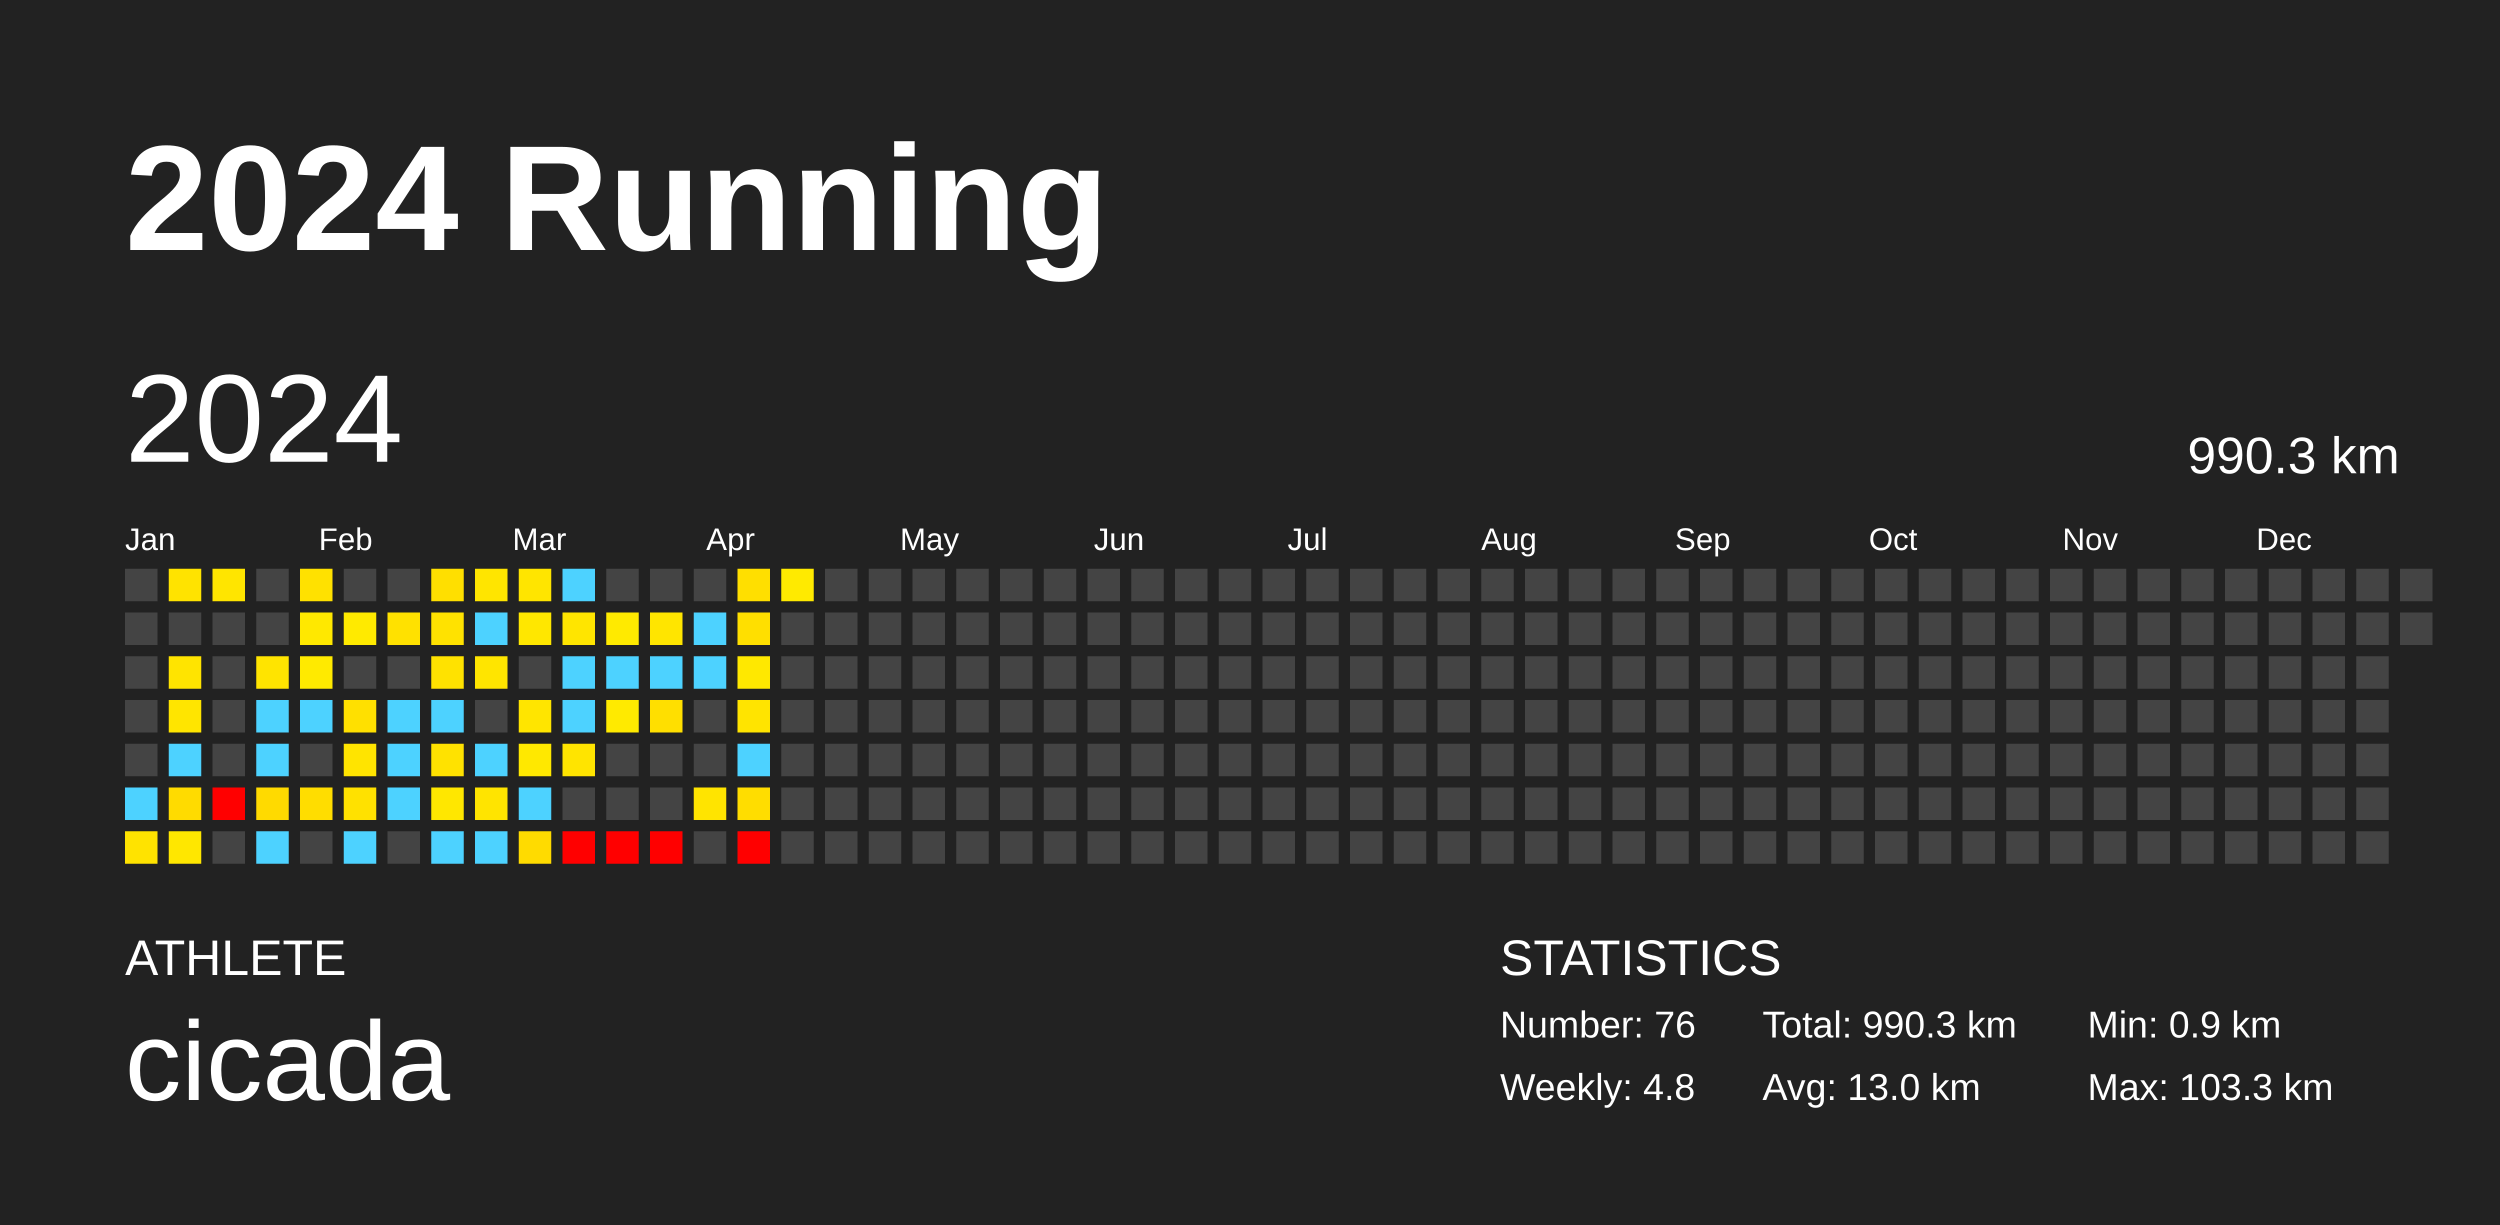
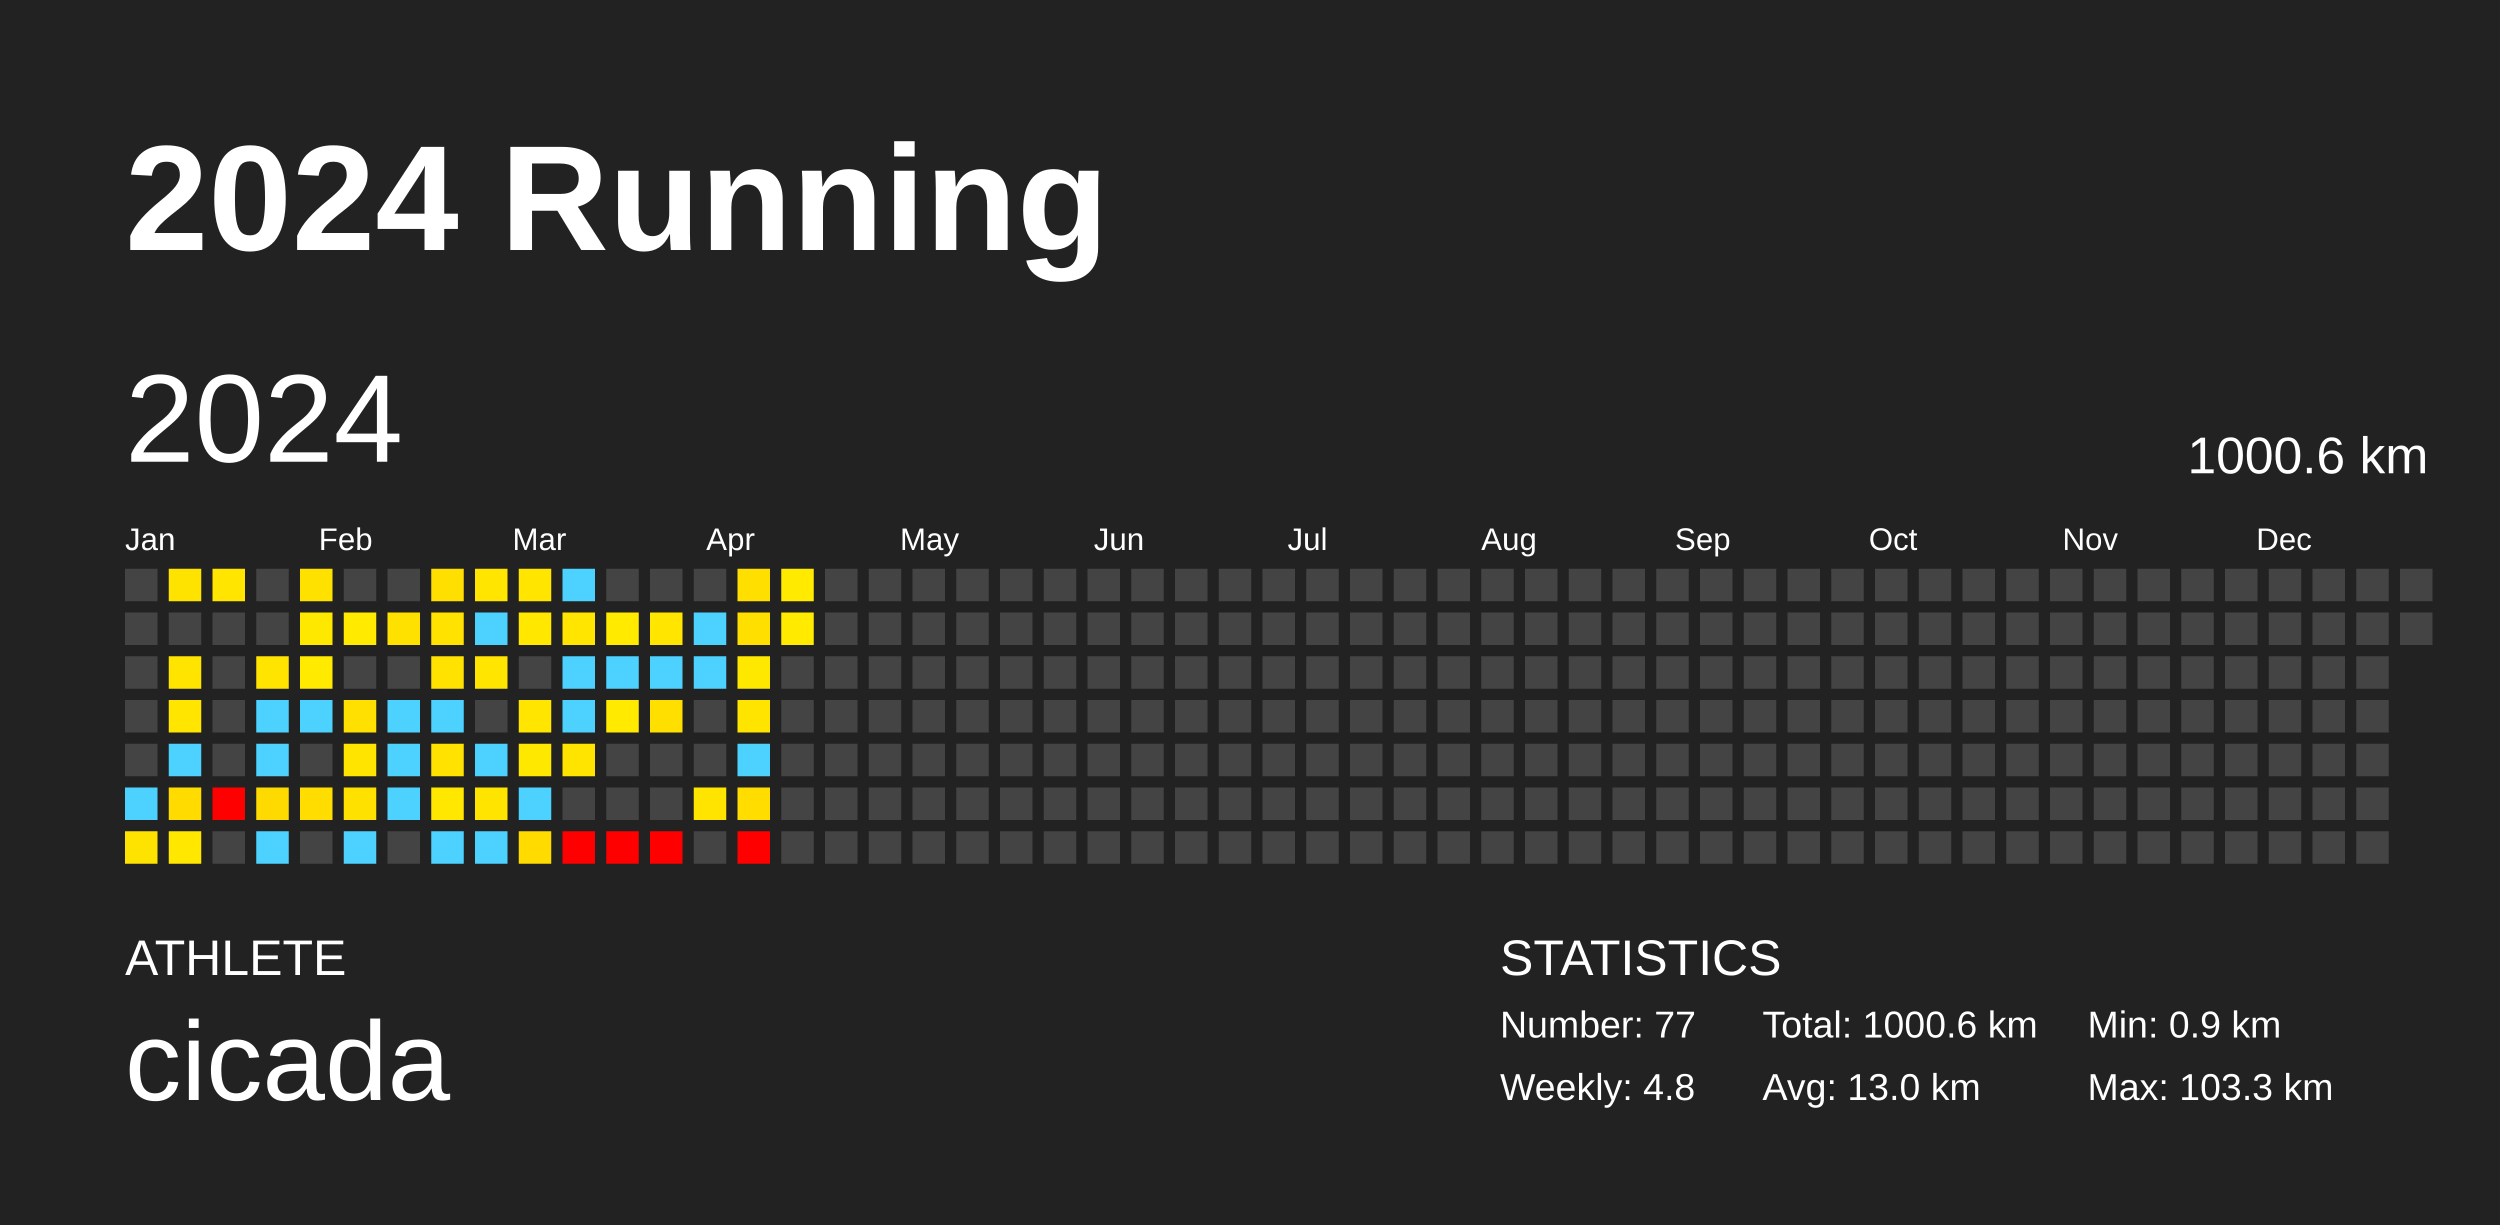
<svg xmlns="http://www.w3.org/2000/svg" baseProfile="full" height="98mm" version="1.1" viewBox="0,0,200,98" width="200mm">
  <defs />
  <rect fill="#222222" height="98" width="200" x="0" y="0" />
  <text fill="#FFFFFF" style="font-size:12px; font-family:Arial; font-weight:bold;" x="10" y="20">2024 Running</text>
  <text fill="#FFFFFF" style="font-size:4px; font-family:Arial" x="10" y="78">ATHLETE</text>
  <text fill="#FFFFFF" style="font-size:9px; font-family:Arial" x="10" y="88">cicada</text>
  <text fill="#FFFFFF" style="font-size:4px; font-family:Arial" x="120" y="78">STATISTICS</text>
-   <text fill="#FFFFFF" style="font-size:3px; font-family:Arial" x="120" y="83">Number: 76</text>
+   <text fill="#FFFFFF" style="font-size:3px; font-family:Arial" x="120" y="83">Number: 77</text>
  <text fill="#FFFFFF" style="font-size:3px; font-family:Arial" x="120" y="88">Weekly: 4.8</text>
-   <text fill="#FFFFFF" style="font-size:3px; font-family:Arial" x="141" y="83">Total: 990.3 km</text>
+   <text fill="#FFFFFF" style="font-size:3px; font-family:Arial" x="141" y="83">Total: 1000.6 km</text>
  <text fill="#FFFFFF" style="font-size:3px; font-family:Arial" x="141" y="88">Avg: 13.0 km</text>
  <text fill="#FFFFFF" style="font-size:3px; font-family:Arial" x="167" y="83">Min: 0.9 km</text>
  <text fill="#FFFFFF" style="font-size:3px; font-family:Arial" x="167" y="88">Max: 103.3 km</text>
  <text dominant-baseline="hanging" fill="#FFFFFF" style="font-size:10.0px; font-family:Arial;" x="10" y="30">2024</text>
-   <text dominant-baseline="hanging" fill="#FFFFFF" style="font-size:4.125px; font-family:Arial;" x="175" y="35">990.3 km</text>
+   <text dominant-baseline="hanging" fill="#FFFFFF" style="font-size:4.125px; font-family:Arial;" x="175" y="35">1000.6 km</text>
  <text fill="#FFFFFF" style="font-size:2.5px; font-family:Arial" x="10.0" y="44">Jan</text>
  <text fill="#FFFFFF" style="font-size:2.5px; font-family:Arial" x="25.5" y="44">Feb</text>
  <text fill="#FFFFFF" style="font-size:2.5px; font-family:Arial" x="41.0" y="44">Mar</text>
  <text fill="#FFFFFF" style="font-size:2.5px; font-family:Arial" x="56.5" y="44">Apr</text>
  <text fill="#FFFFFF" style="font-size:2.5px; font-family:Arial" x="72.0" y="44">May</text>
  <text fill="#FFFFFF" style="font-size:2.5px; font-family:Arial" x="87.5" y="44">Jun</text>
  <text fill="#FFFFFF" style="font-size:2.5px; font-family:Arial" x="103.0" y="44">Jul</text>
  <text fill="#FFFFFF" style="font-size:2.5px; font-family:Arial" x="118.5" y="44">Aug</text>
  <text fill="#FFFFFF" style="font-size:2.5px; font-family:Arial" x="134.0" y="44">Sep</text>
  <text fill="#FFFFFF" style="font-size:2.5px; font-family:Arial" x="149.5" y="44">Oct</text>
  <text fill="#FFFFFF" style="font-size:2.5px; font-family:Arial" x="165.0" y="44">Nov</text>
  <text fill="#FFFFFF" style="font-size:2.5px; font-family:Arial" x="180.5" y="44">Dec</text>
  <rect fill="#444444" height="2.6" width="2.6" x="10.0" y="45.5" />
  <rect fill="#444444" height="2.6" width="2.6" x="10.0" y="49.0" />
  <rect fill="#444444" height="2.6" width="2.6" x="10.0" y="52.5" />
  <rect fill="#444444" height="2.6" width="2.6" x="10.0" y="56.0" />
  <rect fill="#444444" height="2.6" width="2.6" x="10.0" y="59.5" />
  <rect fill="#4dd2ff" height="2.6" width="2.6" x="10.0" y="63.0" />
  <rect fill="#ffe300" height="2.6" width="2.6" x="10.0" y="66.5" />
  <rect fill="#ffe300" height="2.6" width="2.6" x="13.5" y="45.5" />
  <rect fill="#444444" height="2.6" width="2.6" x="13.5" y="49.0" />
  <rect fill="#ffe400" height="2.6" width="2.6" x="13.5" y="52.5" />
  <rect fill="#ffe500" height="2.6" width="2.6" x="13.5" y="56.0" />
  <rect fill="#4dd2ff" height="2.6" width="2.6" x="13.5" y="59.5" />
  <rect fill="#ffdb00" height="2.6" width="2.6" x="13.5" y="63.0" />
  <rect fill="#ffe700" height="2.6" width="2.6" x="13.5" y="66.5" />
  <rect fill="#ffe500" height="2.6" width="2.6" x="17.0" y="45.5" />
  <rect fill="#444444" height="2.6" width="2.6" x="17.0" y="49.0" />
  <rect fill="#444444" height="2.6" width="2.6" x="17.0" y="52.5" />
  <rect fill="#444444" height="2.6" width="2.6" x="17.0" y="56.0" />
  <rect fill="#444444" height="2.6" width="2.6" x="17.0" y="59.5" />
  <rect fill="red" height="2.6" width="2.6" x="17.0" y="63.0" />
  <rect fill="#444444" height="2.6" width="2.6" x="17.0" y="66.5" />
  <rect fill="#444444" height="2.6" width="2.6" x="20.5" y="45.5" />
  <rect fill="#444444" height="2.6" width="2.6" x="20.5" y="49.0" />
  <rect fill="#ffe400" height="2.6" width="2.6" x="20.5" y="52.5" />
  <rect fill="#4dd2ff" height="2.6" width="2.6" x="20.5" y="56.0" />
  <rect fill="#4dd2ff" height="2.6" width="2.6" x="20.5" y="59.5" />
  <rect fill="#ffda00" height="2.6" width="2.6" x="20.5" y="63.0" />
  <rect fill="#4dd2ff" height="2.6" width="2.6" x="20.5" y="66.5" />
  <rect fill="#ffe100" height="2.6" width="2.6" x="24.0" y="45.5" />
  <rect fill="#ffe800" height="2.6" width="2.6" x="24.0" y="49.0" />
  <rect fill="#ffea00" height="2.6" width="2.6" x="24.0" y="52.5" />
  <rect fill="#4dd2ff" height="2.6" width="2.6" x="24.0" y="56.0" />
  <rect fill="#444444" height="2.6" width="2.6" x="24.0" y="59.5" />
  <rect fill="#ffdd00" height="2.6" width="2.6" x="24.0" y="63.0" />
  <rect fill="#444444" height="2.6" width="2.6" x="24.0" y="66.5" />
  <rect fill="#444444" height="2.6" width="2.6" x="27.5" y="45.5" />
  <rect fill="#ffea00" height="2.6" width="2.6" x="27.5" y="49.0" />
  <rect fill="#444444" height="2.6" width="2.6" x="27.5" y="52.5" />
  <rect fill="#ffe000" height="2.6" width="2.6" x="27.5" y="56.0" />
  <rect fill="#ffe400" height="2.6" width="2.6" x="27.5" y="59.5" />
  <rect fill="#ffe100" height="2.6" width="2.6" x="27.5" y="63.0" />
  <rect fill="#4dd2ff" height="2.6" width="2.6" x="27.5" y="66.5" />
  <rect fill="#444444" height="2.6" width="2.6" x="31.0" y="45.5" />
  <rect fill="#ffe100" height="2.6" width="2.6" x="31.0" y="49.0" />
  <rect fill="#444444" height="2.6" width="2.6" x="31.0" y="52.5" />
  <rect fill="#4dd2ff" height="2.6" width="2.6" x="31.0" y="56.0" />
  <rect fill="#4dd2ff" height="2.6" width="2.6" x="31.0" y="59.5" />
  <rect fill="#4dd2ff" height="2.6" width="2.6" x="31.0" y="63.0" />
  <rect fill="#444444" height="2.6" width="2.6" x="31.0" y="66.5" />
  <rect fill="#ffdf00" height="2.6" width="2.6" x="34.5" y="45.5" />
  <rect fill="#ffe200" height="2.6" width="2.6" x="34.5" y="49.0" />
  <rect fill="#ffe200" height="2.6" width="2.6" x="34.5" y="52.5" />
  <rect fill="#4dd2ff" height="2.6" width="2.6" x="34.5" y="56.0" />
  <rect fill="#ffe200" height="2.6" width="2.6" x="34.5" y="59.5" />
  <rect fill="#ffe700" height="2.6" width="2.6" x="34.5" y="63.0" />
  <rect fill="#4dd2ff" height="2.6" width="2.6" x="34.5" y="66.5" />
  <rect fill="#ffe500" height="2.6" width="2.6" x="38.0" y="45.5" />
  <rect fill="#4dd2ff" height="2.6" width="2.6" x="38.0" y="49.0" />
  <rect fill="#ffe500" height="2.6" width="2.6" x="38.0" y="52.5" />
  <rect fill="#444444" height="2.6" width="2.6" x="38.0" y="56.0" />
  <rect fill="#4dd2ff" height="2.6" width="2.6" x="38.0" y="59.5" />
  <rect fill="#ffe400" height="2.6" width="2.6" x="38.0" y="63.0" />
  <rect fill="#4dd2ff" height="2.6" width="2.6" x="38.0" y="66.5" />
  <rect fill="#ffe500" height="2.6" width="2.6" x="41.5" y="45.5" />
  <rect fill="#ffe700" height="2.6" width="2.6" x="41.5" y="49.0" />
  <rect fill="#444444" height="2.6" width="2.6" x="41.5" y="52.5" />
  <rect fill="#ffe500" height="2.6" width="2.6" x="41.5" y="56.0" />
  <rect fill="#ffe800" height="2.6" width="2.6" x="41.5" y="59.5" />
  <rect fill="#4dd2ff" height="2.6" width="2.6" x="41.5" y="63.0" />
  <rect fill="#ffdb00" height="2.6" width="2.6" x="41.5" y="66.5" />
  <rect fill="#4dd2ff" height="2.6" width="2.6" x="45.0" y="45.5" />
  <rect fill="#ffe500" height="2.6" width="2.6" x="45.0" y="49.0" />
  <rect fill="#4dd2ff" height="2.6" width="2.6" x="45.0" y="52.5" />
  <rect fill="#4dd2ff" height="2.6" width="2.6" x="45.0" y="56.0" />
  <rect fill="#ffe400" height="2.6" width="2.6" x="45.0" y="59.5" />
  <rect fill="#444444" height="2.6" width="2.6" x="45.0" y="63.0" />
  <rect fill="red" height="2.6" width="2.6" x="45.0" y="66.5" />
  <rect fill="#444444" height="2.6" width="2.6" x="48.5" y="45.5" />
  <rect fill="#ffea00" height="2.6" width="2.6" x="48.5" y="49.0" />
  <rect fill="#4dd2ff" height="2.6" width="2.6" x="48.5" y="52.5" />
  <rect fill="#ffea00" height="2.6" width="2.6" x="48.5" y="56.0" />
  <rect fill="#444444" height="2.6" width="2.6" x="48.5" y="59.5" />
  <rect fill="#444444" height="2.6" width="2.6" x="48.5" y="63.0" />
  <rect fill="red" height="2.6" width="2.6" x="48.5" y="66.5" />
  <rect fill="#444444" height="2.6" width="2.6" x="52.0" y="45.5" />
  <rect fill="#ffe500" height="2.6" width="2.6" x="52.0" y="49.0" />
  <rect fill="#4dd2ff" height="2.6" width="2.6" x="52.0" y="52.5" />
  <rect fill="#ffdf00" height="2.6" width="2.6" x="52.0" y="56.0" />
  <rect fill="#444444" height="2.6" width="2.6" x="52.0" y="59.5" />
  <rect fill="#444444" height="2.6" width="2.6" x="52.0" y="63.0" />
  <rect fill="red" height="2.6" width="2.6" x="52.0" y="66.5" />
  <rect fill="#444444" height="2.6" width="2.6" x="55.5" y="45.5" />
  <rect fill="#4dd2ff" height="2.6" width="2.6" x="55.5" y="49.0" />
  <rect fill="#4dd2ff" height="2.6" width="2.6" x="55.5" y="52.5" />
  <rect fill="#444444" height="2.6" width="2.6" x="55.5" y="56.0" />
  <rect fill="#444444" height="2.6" width="2.6" x="55.5" y="59.5" />
  <rect fill="#ffe400" height="2.6" width="2.6" x="55.5" y="63.0" />
  <rect fill="#444444" height="2.6" width="2.6" x="55.5" y="66.5" />
  <rect fill="#ffdf00" height="2.6" width="2.6" x="59.0" y="45.5" />
  <rect fill="#ffdf00" height="2.6" width="2.6" x="59.0" y="49.0" />
  <rect fill="#ffe800" height="2.6" width="2.6" x="59.0" y="52.5" />
  <rect fill="#ffe400" height="2.6" width="2.6" x="59.0" y="56.0" />
  <rect fill="#4dd2ff" height="2.6" width="2.6" x="59.0" y="59.5" />
  <rect fill="#ffdd00" height="2.6" width="2.6" x="59.0" y="63.0" />
  <rect fill="red" height="2.6" width="2.6" x="59.0" y="66.5" />
  <rect fill="#ffea00" height="2.6" width="2.6" x="62.5" y="45.5" />
-   <rect fill="#444444" height="2.6" width="2.6" x="62.5" y="49.0" />
+   <rect fill="#ffea00" height="2.6" width="2.6" x="62.5" y="49.0" />
  <rect fill="#444444" height="2.6" width="2.6" x="62.5" y="52.5" />
  <rect fill="#444444" height="2.6" width="2.6" x="62.5" y="56.0" />
  <rect fill="#444444" height="2.6" width="2.6" x="62.5" y="59.5" />
  <rect fill="#444444" height="2.6" width="2.6" x="62.5" y="63.0" />
  <rect fill="#444444" height="2.6" width="2.6" x="62.5" y="66.5" />
  <rect fill="#444444" height="2.6" width="2.6" x="66.0" y="45.5" />
  <rect fill="#444444" height="2.6" width="2.6" x="66.0" y="49.0" />
  <rect fill="#444444" height="2.6" width="2.6" x="66.0" y="52.5" />
  <rect fill="#444444" height="2.6" width="2.6" x="66.0" y="56.0" />
  <rect fill="#444444" height="2.6" width="2.6" x="66.0" y="59.5" />
  <rect fill="#444444" height="2.6" width="2.6" x="66.0" y="63.0" />
  <rect fill="#444444" height="2.6" width="2.6" x="66.0" y="66.5" />
  <rect fill="#444444" height="2.6" width="2.6" x="69.5" y="45.5" />
  <rect fill="#444444" height="2.6" width="2.6" x="69.5" y="49.0" />
  <rect fill="#444444" height="2.6" width="2.6" x="69.5" y="52.5" />
  <rect fill="#444444" height="2.6" width="2.6" x="69.5" y="56.0" />
  <rect fill="#444444" height="2.6" width="2.6" x="69.5" y="59.5" />
  <rect fill="#444444" height="2.6" width="2.6" x="69.5" y="63.0" />
  <rect fill="#444444" height="2.6" width="2.6" x="69.5" y="66.5" />
  <rect fill="#444444" height="2.6" width="2.6" x="73.0" y="45.5" />
  <rect fill="#444444" height="2.6" width="2.6" x="73.0" y="49.0" />
  <rect fill="#444444" height="2.6" width="2.6" x="73.0" y="52.5" />
  <rect fill="#444444" height="2.6" width="2.6" x="73.0" y="56.0" />
  <rect fill="#444444" height="2.6" width="2.6" x="73.0" y="59.5" />
  <rect fill="#444444" height="2.6" width="2.6" x="73.0" y="63.0" />
  <rect fill="#444444" height="2.6" width="2.6" x="73.0" y="66.5" />
  <rect fill="#444444" height="2.6" width="2.6" x="76.5" y="45.5" />
  <rect fill="#444444" height="2.6" width="2.6" x="76.5" y="49.0" />
  <rect fill="#444444" height="2.6" width="2.6" x="76.5" y="52.5" />
  <rect fill="#444444" height="2.6" width="2.6" x="76.5" y="56.0" />
  <rect fill="#444444" height="2.6" width="2.6" x="76.5" y="59.5" />
  <rect fill="#444444" height="2.6" width="2.6" x="76.5" y="63.0" />
  <rect fill="#444444" height="2.6" width="2.6" x="76.5" y="66.5" />
  <rect fill="#444444" height="2.6" width="2.6" x="80.0" y="45.5" />
  <rect fill="#444444" height="2.6" width="2.6" x="80.0" y="49.0" />
  <rect fill="#444444" height="2.6" width="2.6" x="80.0" y="52.5" />
  <rect fill="#444444" height="2.6" width="2.6" x="80.0" y="56.0" />
  <rect fill="#444444" height="2.6" width="2.6" x="80.0" y="59.5" />
  <rect fill="#444444" height="2.6" width="2.6" x="80.0" y="63.0" />
  <rect fill="#444444" height="2.6" width="2.6" x="80.0" y="66.5" />
  <rect fill="#444444" height="2.6" width="2.6" x="83.5" y="45.5" />
  <rect fill="#444444" height="2.6" width="2.6" x="83.5" y="49.0" />
  <rect fill="#444444" height="2.6" width="2.6" x="83.5" y="52.5" />
  <rect fill="#444444" height="2.6" width="2.6" x="83.5" y="56.0" />
  <rect fill="#444444" height="2.6" width="2.6" x="83.5" y="59.5" />
  <rect fill="#444444" height="2.6" width="2.6" x="83.5" y="63.0" />
  <rect fill="#444444" height="2.6" width="2.6" x="83.5" y="66.5" />
  <rect fill="#444444" height="2.6" width="2.6" x="87.0" y="45.5" />
  <rect fill="#444444" height="2.6" width="2.6" x="87.0" y="49.0" />
  <rect fill="#444444" height="2.6" width="2.6" x="87.0" y="52.5" />
  <rect fill="#444444" height="2.6" width="2.6" x="87.0" y="56.0" />
  <rect fill="#444444" height="2.6" width="2.6" x="87.0" y="59.5" />
  <rect fill="#444444" height="2.6" width="2.6" x="87.0" y="63.0" />
  <rect fill="#444444" height="2.6" width="2.6" x="87.0" y="66.5" />
  <rect fill="#444444" height="2.6" width="2.6" x="90.5" y="45.5" />
  <rect fill="#444444" height="2.6" width="2.6" x="90.5" y="49.0" />
  <rect fill="#444444" height="2.6" width="2.6" x="90.5" y="52.5" />
  <rect fill="#444444" height="2.6" width="2.6" x="90.5" y="56.0" />
  <rect fill="#444444" height="2.6" width="2.6" x="90.5" y="59.5" />
  <rect fill="#444444" height="2.6" width="2.6" x="90.5" y="63.0" />
  <rect fill="#444444" height="2.6" width="2.6" x="90.5" y="66.5" />
  <rect fill="#444444" height="2.6" width="2.6" x="94.0" y="45.5" />
  <rect fill="#444444" height="2.6" width="2.6" x="94.0" y="49.0" />
  <rect fill="#444444" height="2.6" width="2.6" x="94.0" y="52.5" />
  <rect fill="#444444" height="2.6" width="2.6" x="94.0" y="56.0" />
  <rect fill="#444444" height="2.6" width="2.6" x="94.0" y="59.5" />
  <rect fill="#444444" height="2.6" width="2.6" x="94.0" y="63.0" />
  <rect fill="#444444" height="2.6" width="2.6" x="94.0" y="66.5" />
  <rect fill="#444444" height="2.6" width="2.6" x="97.5" y="45.5" />
  <rect fill="#444444" height="2.6" width="2.6" x="97.5" y="49.0" />
  <rect fill="#444444" height="2.6" width="2.6" x="97.5" y="52.5" />
  <rect fill="#444444" height="2.6" width="2.6" x="97.5" y="56.0" />
  <rect fill="#444444" height="2.6" width="2.6" x="97.5" y="59.5" />
  <rect fill="#444444" height="2.6" width="2.6" x="97.5" y="63.0" />
  <rect fill="#444444" height="2.6" width="2.6" x="97.5" y="66.5" />
  <rect fill="#444444" height="2.6" width="2.6" x="101.0" y="45.5" />
  <rect fill="#444444" height="2.6" width="2.6" x="101.0" y="49.0" />
  <rect fill="#444444" height="2.6" width="2.6" x="101.0" y="52.5" />
  <rect fill="#444444" height="2.6" width="2.6" x="101.0" y="56.0" />
  <rect fill="#444444" height="2.6" width="2.6" x="101.0" y="59.5" />
  <rect fill="#444444" height="2.6" width="2.6" x="101.0" y="63.0" />
  <rect fill="#444444" height="2.6" width="2.6" x="101.0" y="66.5" />
  <rect fill="#444444" height="2.6" width="2.6" x="104.5" y="45.5" />
  <rect fill="#444444" height="2.6" width="2.6" x="104.5" y="49.0" />
  <rect fill="#444444" height="2.6" width="2.6" x="104.5" y="52.5" />
  <rect fill="#444444" height="2.6" width="2.6" x="104.5" y="56.0" />
  <rect fill="#444444" height="2.6" width="2.6" x="104.5" y="59.5" />
  <rect fill="#444444" height="2.6" width="2.6" x="104.5" y="63.0" />
  <rect fill="#444444" height="2.6" width="2.6" x="104.5" y="66.5" />
  <rect fill="#444444" height="2.6" width="2.6" x="108.0" y="45.5" />
  <rect fill="#444444" height="2.6" width="2.6" x="108.0" y="49.0" />
  <rect fill="#444444" height="2.6" width="2.6" x="108.0" y="52.5" />
  <rect fill="#444444" height="2.6" width="2.6" x="108.0" y="56.0" />
  <rect fill="#444444" height="2.6" width="2.6" x="108.0" y="59.5" />
  <rect fill="#444444" height="2.6" width="2.6" x="108.0" y="63.0" />
  <rect fill="#444444" height="2.6" width="2.6" x="108.0" y="66.5" />
  <rect fill="#444444" height="2.6" width="2.6" x="111.5" y="45.5" />
  <rect fill="#444444" height="2.6" width="2.6" x="111.5" y="49.0" />
  <rect fill="#444444" height="2.6" width="2.6" x="111.5" y="52.5" />
  <rect fill="#444444" height="2.6" width="2.6" x="111.5" y="56.0" />
  <rect fill="#444444" height="2.6" width="2.6" x="111.5" y="59.5" />
  <rect fill="#444444" height="2.6" width="2.6" x="111.5" y="63.0" />
  <rect fill="#444444" height="2.6" width="2.6" x="111.5" y="66.5" />
  <rect fill="#444444" height="2.6" width="2.6" x="115.0" y="45.5" />
  <rect fill="#444444" height="2.6" width="2.6" x="115.0" y="49.0" />
  <rect fill="#444444" height="2.6" width="2.6" x="115.0" y="52.5" />
  <rect fill="#444444" height="2.6" width="2.6" x="115.0" y="56.0" />
  <rect fill="#444444" height="2.6" width="2.6" x="115.0" y="59.5" />
  <rect fill="#444444" height="2.6" width="2.6" x="115.0" y="63.0" />
  <rect fill="#444444" height="2.6" width="2.6" x="115.0" y="66.5" />
  <rect fill="#444444" height="2.6" width="2.6" x="118.5" y="45.5" />
  <rect fill="#444444" height="2.6" width="2.6" x="118.5" y="49.0" />
  <rect fill="#444444" height="2.6" width="2.6" x="118.5" y="52.5" />
  <rect fill="#444444" height="2.6" width="2.6" x="118.5" y="56.0" />
  <rect fill="#444444" height="2.6" width="2.6" x="118.5" y="59.5" />
  <rect fill="#444444" height="2.6" width="2.6" x="118.5" y="63.0" />
  <rect fill="#444444" height="2.6" width="2.6" x="118.5" y="66.5" />
  <rect fill="#444444" height="2.6" width="2.6" x="122.0" y="45.5" />
  <rect fill="#444444" height="2.6" width="2.6" x="122.0" y="49.0" />
  <rect fill="#444444" height="2.6" width="2.6" x="122.0" y="52.5" />
  <rect fill="#444444" height="2.6" width="2.6" x="122.0" y="56.0" />
  <rect fill="#444444" height="2.6" width="2.6" x="122.0" y="59.5" />
  <rect fill="#444444" height="2.6" width="2.6" x="122.0" y="63.0" />
  <rect fill="#444444" height="2.6" width="2.6" x="122.0" y="66.5" />
  <rect fill="#444444" height="2.6" width="2.6" x="125.5" y="45.5" />
  <rect fill="#444444" height="2.6" width="2.6" x="125.5" y="49.0" />
  <rect fill="#444444" height="2.6" width="2.6" x="125.5" y="52.5" />
  <rect fill="#444444" height="2.6" width="2.6" x="125.5" y="56.0" />
  <rect fill="#444444" height="2.6" width="2.6" x="125.5" y="59.5" />
  <rect fill="#444444" height="2.6" width="2.6" x="125.5" y="63.0" />
  <rect fill="#444444" height="2.6" width="2.6" x="125.5" y="66.5" />
  <rect fill="#444444" height="2.6" width="2.6" x="129.0" y="45.5" />
  <rect fill="#444444" height="2.6" width="2.6" x="129.0" y="49.0" />
  <rect fill="#444444" height="2.6" width="2.6" x="129.0" y="52.5" />
  <rect fill="#444444" height="2.6" width="2.6" x="129.0" y="56.0" />
  <rect fill="#444444" height="2.6" width="2.6" x="129.0" y="59.5" />
  <rect fill="#444444" height="2.6" width="2.6" x="129.0" y="63.0" />
  <rect fill="#444444" height="2.6" width="2.6" x="129.0" y="66.5" />
  <rect fill="#444444" height="2.6" width="2.6" x="132.5" y="45.5" />
  <rect fill="#444444" height="2.6" width="2.6" x="132.5" y="49.0" />
  <rect fill="#444444" height="2.6" width="2.6" x="132.5" y="52.5" />
  <rect fill="#444444" height="2.6" width="2.6" x="132.5" y="56.0" />
  <rect fill="#444444" height="2.6" width="2.6" x="132.5" y="59.5" />
  <rect fill="#444444" height="2.6" width="2.6" x="132.5" y="63.0" />
  <rect fill="#444444" height="2.6" width="2.6" x="132.5" y="66.5" />
  <rect fill="#444444" height="2.6" width="2.6" x="136.0" y="45.5" />
  <rect fill="#444444" height="2.6" width="2.6" x="136.0" y="49.0" />
  <rect fill="#444444" height="2.6" width="2.6" x="136.0" y="52.5" />
  <rect fill="#444444" height="2.6" width="2.6" x="136.0" y="56.0" />
  <rect fill="#444444" height="2.6" width="2.6" x="136.0" y="59.5" />
  <rect fill="#444444" height="2.6" width="2.6" x="136.0" y="63.0" />
  <rect fill="#444444" height="2.6" width="2.6" x="136.0" y="66.5" />
  <rect fill="#444444" height="2.6" width="2.6" x="139.5" y="45.5" />
  <rect fill="#444444" height="2.6" width="2.6" x="139.5" y="49.0" />
  <rect fill="#444444" height="2.6" width="2.6" x="139.5" y="52.5" />
  <rect fill="#444444" height="2.6" width="2.6" x="139.5" y="56.0" />
  <rect fill="#444444" height="2.6" width="2.6" x="139.5" y="59.5" />
  <rect fill="#444444" height="2.6" width="2.6" x="139.5" y="63.0" />
  <rect fill="#444444" height="2.6" width="2.6" x="139.5" y="66.5" />
  <rect fill="#444444" height="2.6" width="2.6" x="143.0" y="45.5" />
  <rect fill="#444444" height="2.6" width="2.6" x="143.0" y="49.0" />
  <rect fill="#444444" height="2.6" width="2.6" x="143.0" y="52.5" />
  <rect fill="#444444" height="2.6" width="2.6" x="143.0" y="56.0" />
  <rect fill="#444444" height="2.6" width="2.6" x="143.0" y="59.5" />
  <rect fill="#444444" height="2.6" width="2.6" x="143.0" y="63.0" />
  <rect fill="#444444" height="2.6" width="2.6" x="143.0" y="66.5" />
  <rect fill="#444444" height="2.6" width="2.6" x="146.5" y="45.5" />
  <rect fill="#444444" height="2.6" width="2.6" x="146.5" y="49.0" />
  <rect fill="#444444" height="2.6" width="2.6" x="146.5" y="52.5" />
  <rect fill="#444444" height="2.6" width="2.6" x="146.5" y="56.0" />
  <rect fill="#444444" height="2.6" width="2.6" x="146.5" y="59.5" />
  <rect fill="#444444" height="2.6" width="2.6" x="146.5" y="63.0" />
  <rect fill="#444444" height="2.6" width="2.6" x="146.5" y="66.5" />
  <rect fill="#444444" height="2.6" width="2.6" x="150.0" y="45.5" />
  <rect fill="#444444" height="2.6" width="2.6" x="150.0" y="49.0" />
  <rect fill="#444444" height="2.6" width="2.6" x="150.0" y="52.5" />
  <rect fill="#444444" height="2.6" width="2.6" x="150.0" y="56.0" />
  <rect fill="#444444" height="2.6" width="2.6" x="150.0" y="59.5" />
  <rect fill="#444444" height="2.6" width="2.6" x="150.0" y="63.0" />
  <rect fill="#444444" height="2.6" width="2.6" x="150.0" y="66.5" />
  <rect fill="#444444" height="2.6" width="2.6" x="153.5" y="45.5" />
  <rect fill="#444444" height="2.6" width="2.6" x="153.5" y="49.0" />
  <rect fill="#444444" height="2.6" width="2.6" x="153.5" y="52.5" />
  <rect fill="#444444" height="2.6" width="2.6" x="153.5" y="56.0" />
  <rect fill="#444444" height="2.6" width="2.6" x="153.5" y="59.5" />
  <rect fill="#444444" height="2.6" width="2.6" x="153.5" y="63.0" />
  <rect fill="#444444" height="2.6" width="2.6" x="153.5" y="66.5" />
  <rect fill="#444444" height="2.6" width="2.6" x="157.0" y="45.5" />
  <rect fill="#444444" height="2.6" width="2.6" x="157.0" y="49.0" />
  <rect fill="#444444" height="2.6" width="2.6" x="157.0" y="52.5" />
  <rect fill="#444444" height="2.6" width="2.6" x="157.0" y="56.0" />
  <rect fill="#444444" height="2.6" width="2.6" x="157.0" y="59.5" />
  <rect fill="#444444" height="2.6" width="2.6" x="157.0" y="63.0" />
  <rect fill="#444444" height="2.6" width="2.6" x="157.0" y="66.5" />
  <rect fill="#444444" height="2.6" width="2.6" x="160.5" y="45.5" />
  <rect fill="#444444" height="2.6" width="2.6" x="160.5" y="49.0" />
  <rect fill="#444444" height="2.6" width="2.6" x="160.5" y="52.5" />
  <rect fill="#444444" height="2.6" width="2.6" x="160.5" y="56.0" />
  <rect fill="#444444" height="2.6" width="2.6" x="160.5" y="59.5" />
  <rect fill="#444444" height="2.6" width="2.6" x="160.5" y="63.0" />
  <rect fill="#444444" height="2.6" width="2.6" x="160.5" y="66.5" />
  <rect fill="#444444" height="2.6" width="2.6" x="164.0" y="45.5" />
  <rect fill="#444444" height="2.6" width="2.6" x="164.0" y="49.0" />
  <rect fill="#444444" height="2.6" width="2.6" x="164.0" y="52.5" />
  <rect fill="#444444" height="2.6" width="2.6" x="164.0" y="56.0" />
  <rect fill="#444444" height="2.6" width="2.6" x="164.0" y="59.5" />
  <rect fill="#444444" height="2.6" width="2.6" x="164.0" y="63.0" />
  <rect fill="#444444" height="2.6" width="2.6" x="164.0" y="66.5" />
  <rect fill="#444444" height="2.6" width="2.6" x="167.5" y="45.5" />
  <rect fill="#444444" height="2.6" width="2.6" x="167.5" y="49.0" />
  <rect fill="#444444" height="2.6" width="2.6" x="167.5" y="52.5" />
  <rect fill="#444444" height="2.6" width="2.6" x="167.5" y="56.0" />
  <rect fill="#444444" height="2.6" width="2.6" x="167.5" y="59.5" />
  <rect fill="#444444" height="2.6" width="2.6" x="167.5" y="63.0" />
  <rect fill="#444444" height="2.6" width="2.6" x="167.5" y="66.5" />
  <rect fill="#444444" height="2.6" width="2.6" x="171.0" y="45.5" />
  <rect fill="#444444" height="2.6" width="2.6" x="171.0" y="49.0" />
  <rect fill="#444444" height="2.6" width="2.6" x="171.0" y="52.5" />
  <rect fill="#444444" height="2.6" width="2.6" x="171.0" y="56.0" />
  <rect fill="#444444" height="2.6" width="2.6" x="171.0" y="59.5" />
  <rect fill="#444444" height="2.6" width="2.6" x="171.0" y="63.0" />
  <rect fill="#444444" height="2.6" width="2.6" x="171.0" y="66.5" />
  <rect fill="#444444" height="2.6" width="2.6" x="174.5" y="45.5" />
  <rect fill="#444444" height="2.6" width="2.6" x="174.5" y="49.0" />
  <rect fill="#444444" height="2.6" width="2.6" x="174.5" y="52.5" />
  <rect fill="#444444" height="2.6" width="2.6" x="174.5" y="56.0" />
  <rect fill="#444444" height="2.6" width="2.6" x="174.5" y="59.5" />
  <rect fill="#444444" height="2.6" width="2.6" x="174.5" y="63.0" />
  <rect fill="#444444" height="2.6" width="2.6" x="174.5" y="66.5" />
  <rect fill="#444444" height="2.6" width="2.6" x="178.0" y="45.5" />
  <rect fill="#444444" height="2.6" width="2.6" x="178.0" y="49.0" />
  <rect fill="#444444" height="2.6" width="2.6" x="178.0" y="52.5" />
  <rect fill="#444444" height="2.6" width="2.6" x="178.0" y="56.0" />
  <rect fill="#444444" height="2.6" width="2.6" x="178.0" y="59.5" />
  <rect fill="#444444" height="2.6" width="2.6" x="178.0" y="63.0" />
  <rect fill="#444444" height="2.6" width="2.6" x="178.0" y="66.5" />
  <rect fill="#444444" height="2.6" width="2.6" x="181.5" y="45.5" />
  <rect fill="#444444" height="2.6" width="2.6" x="181.5" y="49.0" />
  <rect fill="#444444" height="2.6" width="2.6" x="181.5" y="52.5" />
  <rect fill="#444444" height="2.6" width="2.6" x="181.5" y="56.0" />
  <rect fill="#444444" height="2.6" width="2.6" x="181.5" y="59.5" />
  <rect fill="#444444" height="2.6" width="2.6" x="181.5" y="63.0" />
  <rect fill="#444444" height="2.6" width="2.6" x="181.5" y="66.5" />
  <rect fill="#444444" height="2.6" width="2.6" x="185.0" y="45.5" />
  <rect fill="#444444" height="2.6" width="2.6" x="185.0" y="49.0" />
  <rect fill="#444444" height="2.6" width="2.6" x="185.0" y="52.5" />
  <rect fill="#444444" height="2.6" width="2.6" x="185.0" y="56.0" />
  <rect fill="#444444" height="2.6" width="2.6" x="185.0" y="59.5" />
  <rect fill="#444444" height="2.6" width="2.6" x="185.0" y="63.0" />
  <rect fill="#444444" height="2.6" width="2.6" x="185.0" y="66.5" />
  <rect fill="#444444" height="2.6" width="2.6" x="188.5" y="45.5" />
  <rect fill="#444444" height="2.6" width="2.6" x="188.5" y="49.0" />
  <rect fill="#444444" height="2.6" width="2.6" x="188.5" y="52.5" />
  <rect fill="#444444" height="2.6" width="2.6" x="188.5" y="56.0" />
  <rect fill="#444444" height="2.6" width="2.6" x="188.5" y="59.5" />
  <rect fill="#444444" height="2.6" width="2.6" x="188.5" y="63.0" />
  <rect fill="#444444" height="2.6" width="2.6" x="188.5" y="66.5" />
  <rect fill="#444444" height="2.6" width="2.6" x="192.0" y="45.5" />
  <rect fill="#444444" height="2.6" width="2.6" x="192.0" y="49.0" />
</svg>
